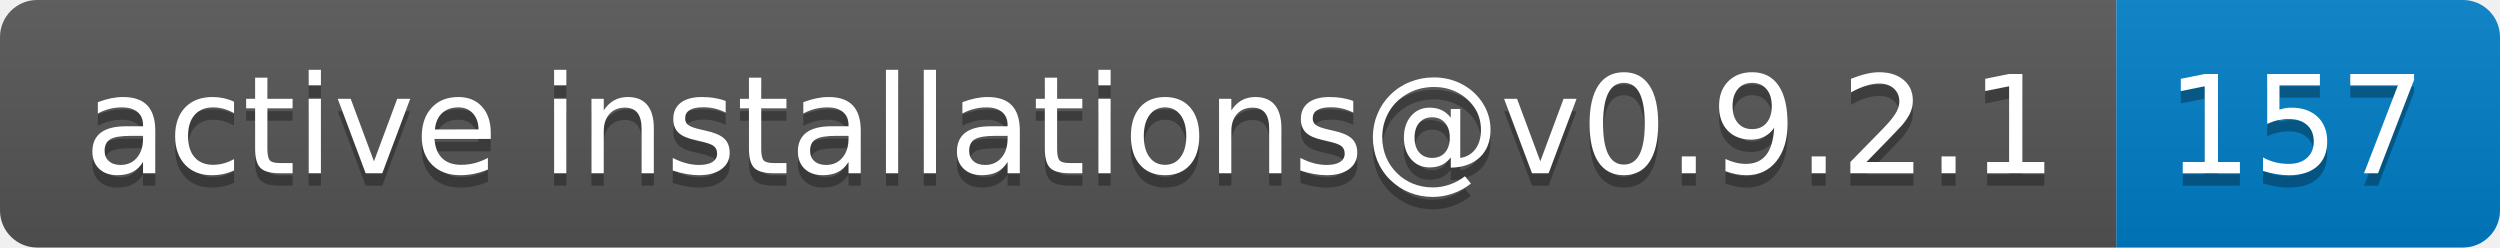
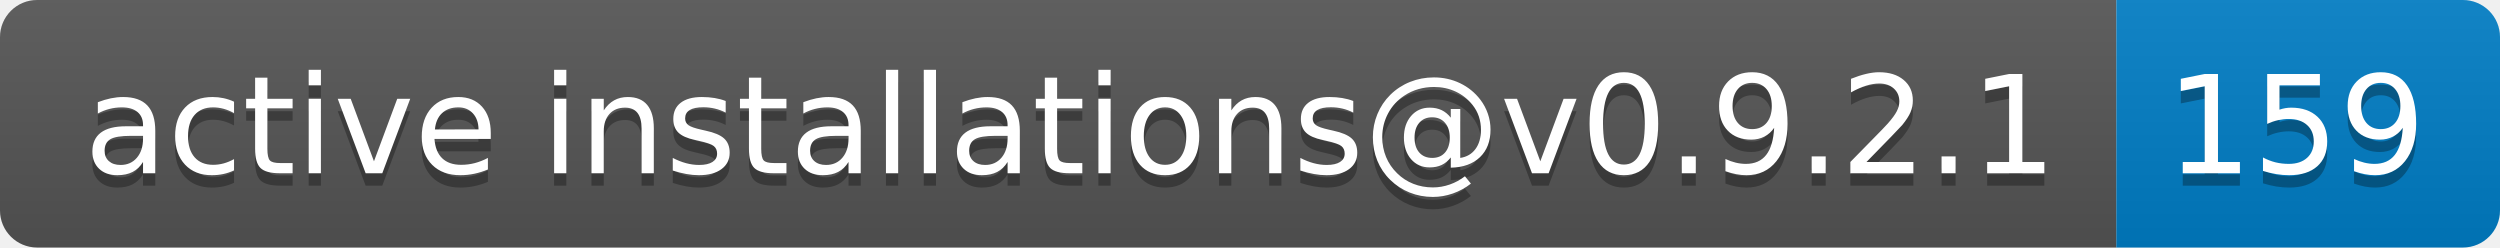
- <svg xmlns="http://www.w3.org/2000/svg" width="202" height="20" role="img" aria-label="active installations@v0.9.2.1: 157">
+ <svg xmlns="http://www.w3.org/2000/svg" width="202" height="20" role="img" aria-label="active installations@v0.9.2.1: 159">
  <linearGradient id="s" x2="0" y2="100%">
    <stop offset="0" stop-color="#bbb" stop-opacity=".1" />
    <stop offset="1" stop-opacity=".1" />
  </linearGradient>
  <clipPath id="r">
    <rect width="202" height="20" rx="3" fill="#fff" />
  </clipPath>
  <g clip-path="url(#r)">
    <rect width="171" height="20" fill="#555" />
    <rect x="171" width="31" height="20" fill="#007ec6" />
    <rect width="202" height="20" fill="url(#s)" />
  </g>
  <g fill="#fff" text-anchor="middle" font-family="Verdana,Geneva,DejaVu Sans,sans-serif" text-rendering="geometricPrecision" font-size="110">
    <text aria-hidden="true" x="865" y="150" fill="#010101" fill-opacity=".3" transform="scale(.1)" textLength="1610">active installations@v0.9.2.1</text>
    <text x="865" y="140" transform="scale(.1)" fill="#fff" textLength="1610">active installations@v0.9.2.1</text>
-     <text aria-hidden="true" x="1855" y="150" fill="#010101" fill-opacity=".3" transform="scale(.1)" textLength="210">157</text>
-     <text x="1855" y="140" transform="scale(.1)" fill="#fff" textLength="210">157</text>
+     <text aria-hidden="true" x="1855" y="150" fill="#010101" fill-opacity=".3" transform="scale(.1)" textLength="210">159</text>
+     <text x="1855" y="140" transform="scale(.1)" fill="#fff" textLength="210">159</text>
  </g>
</svg>
